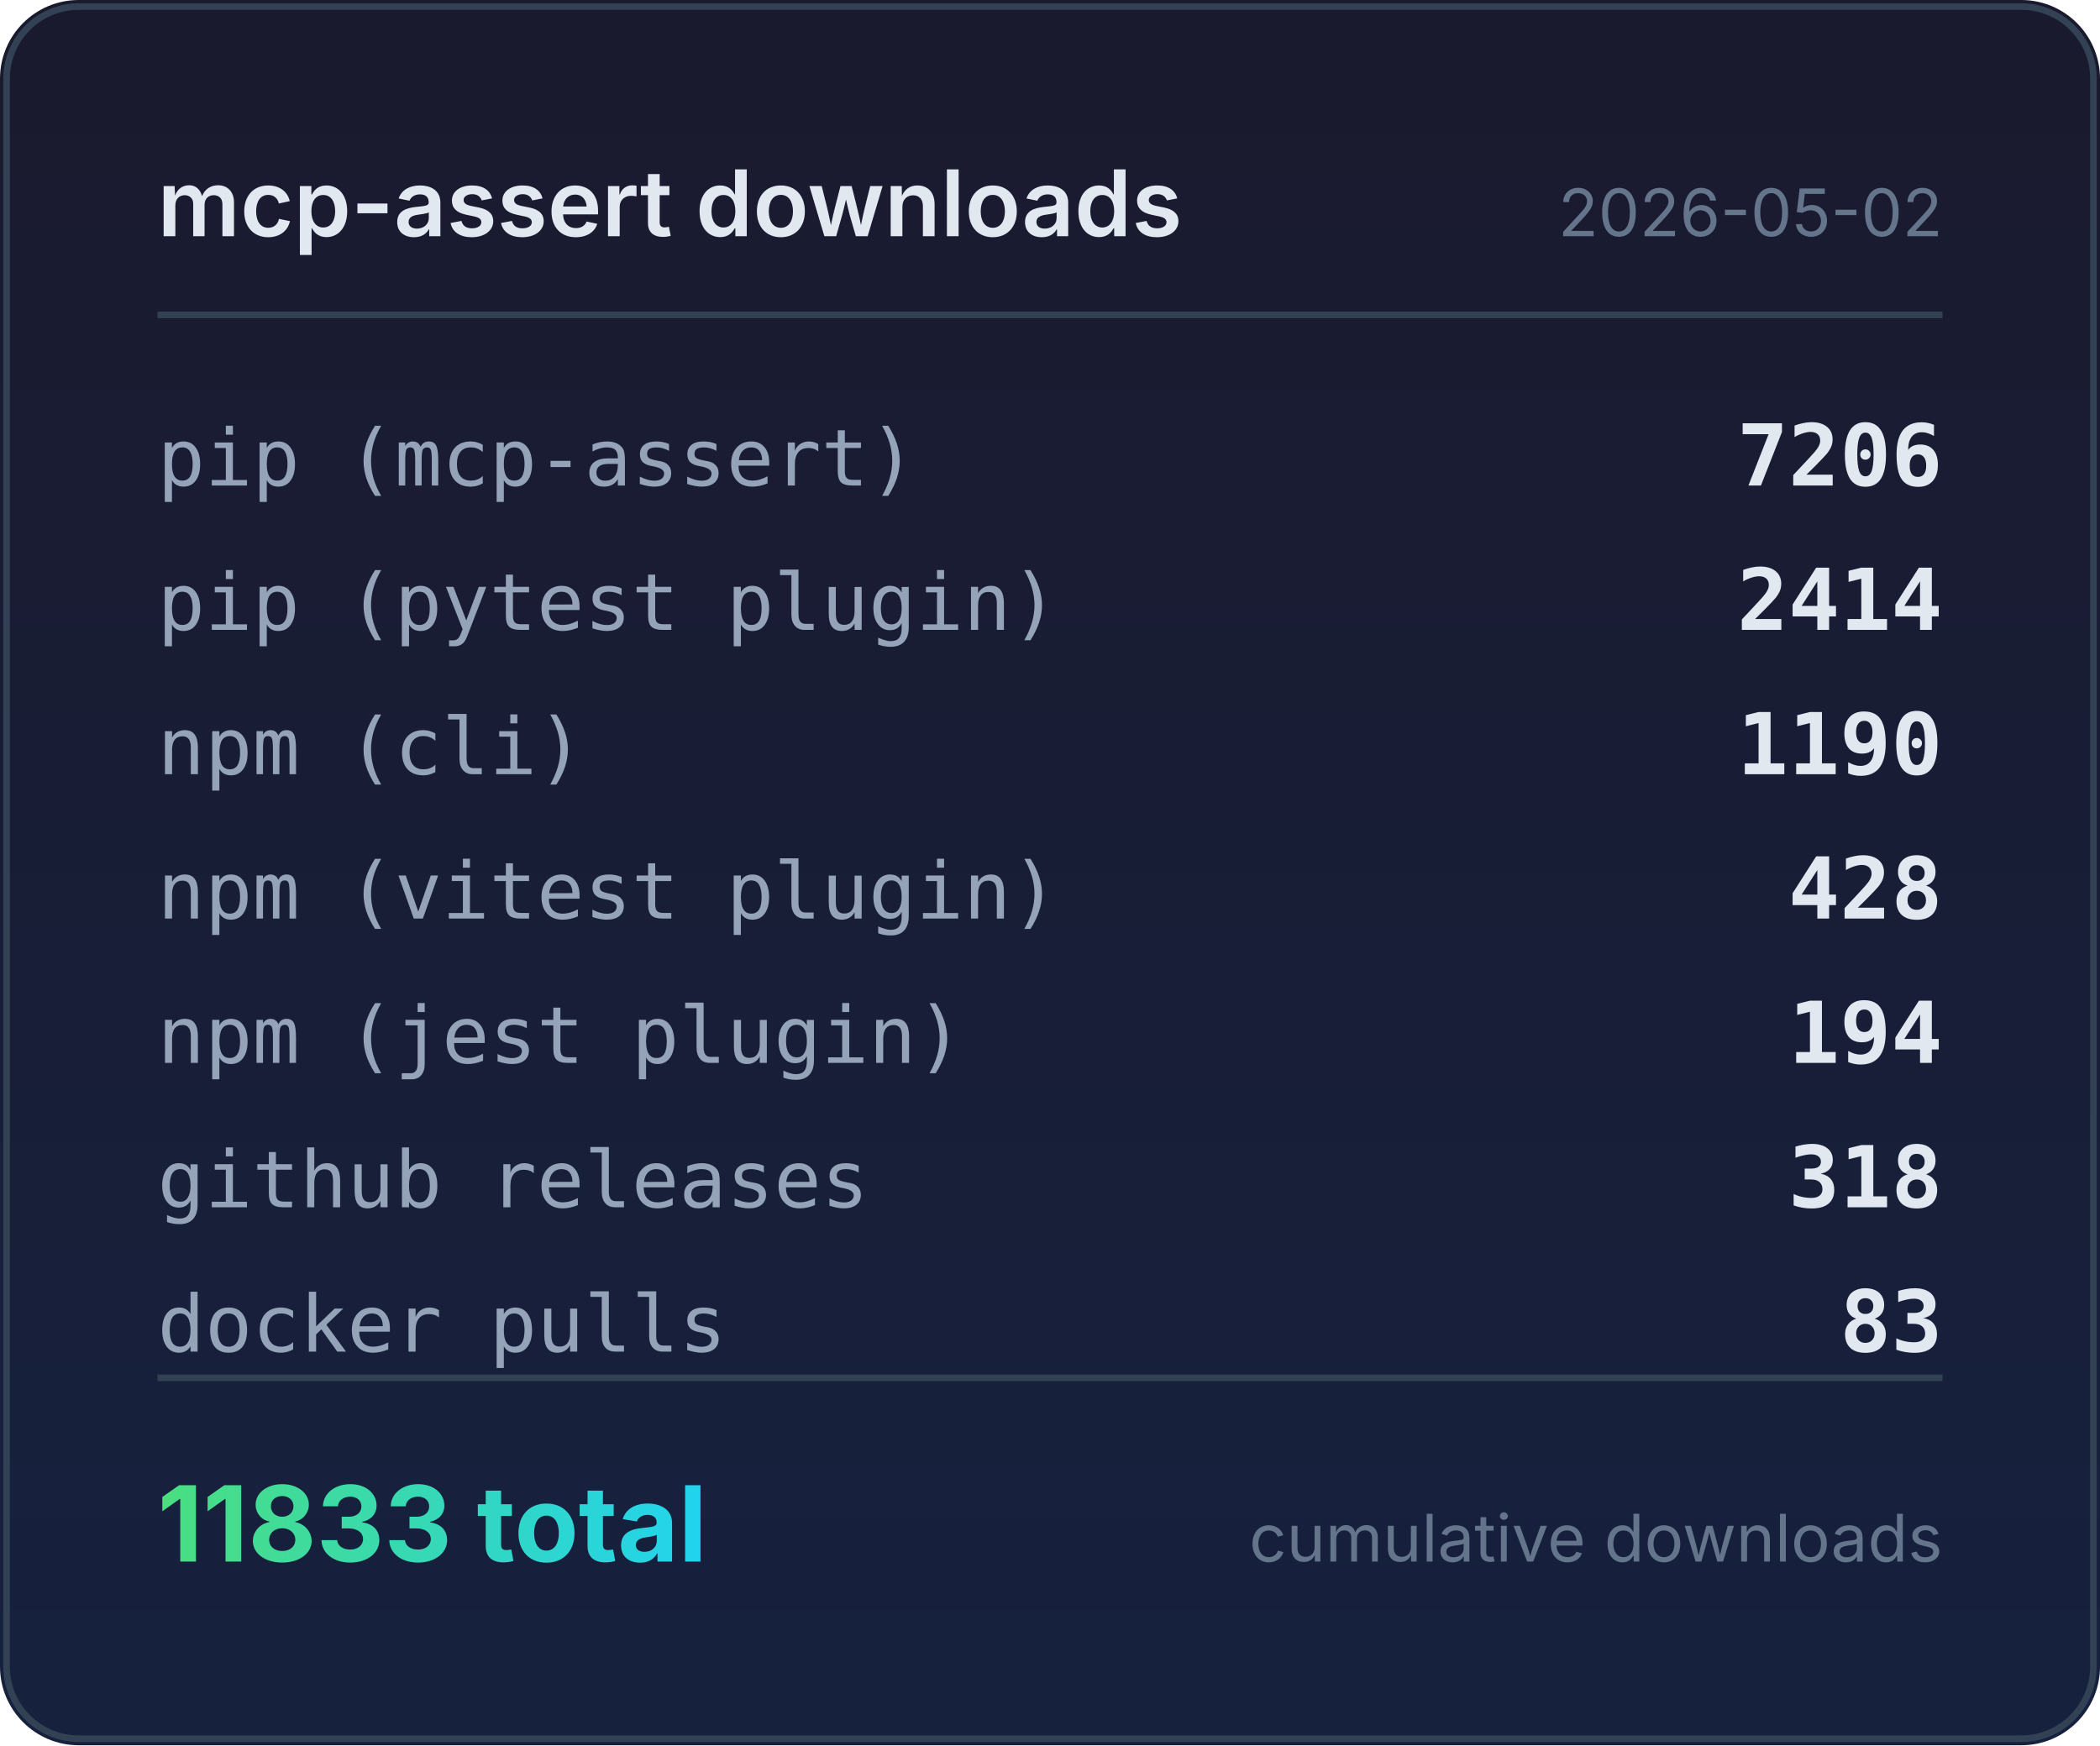
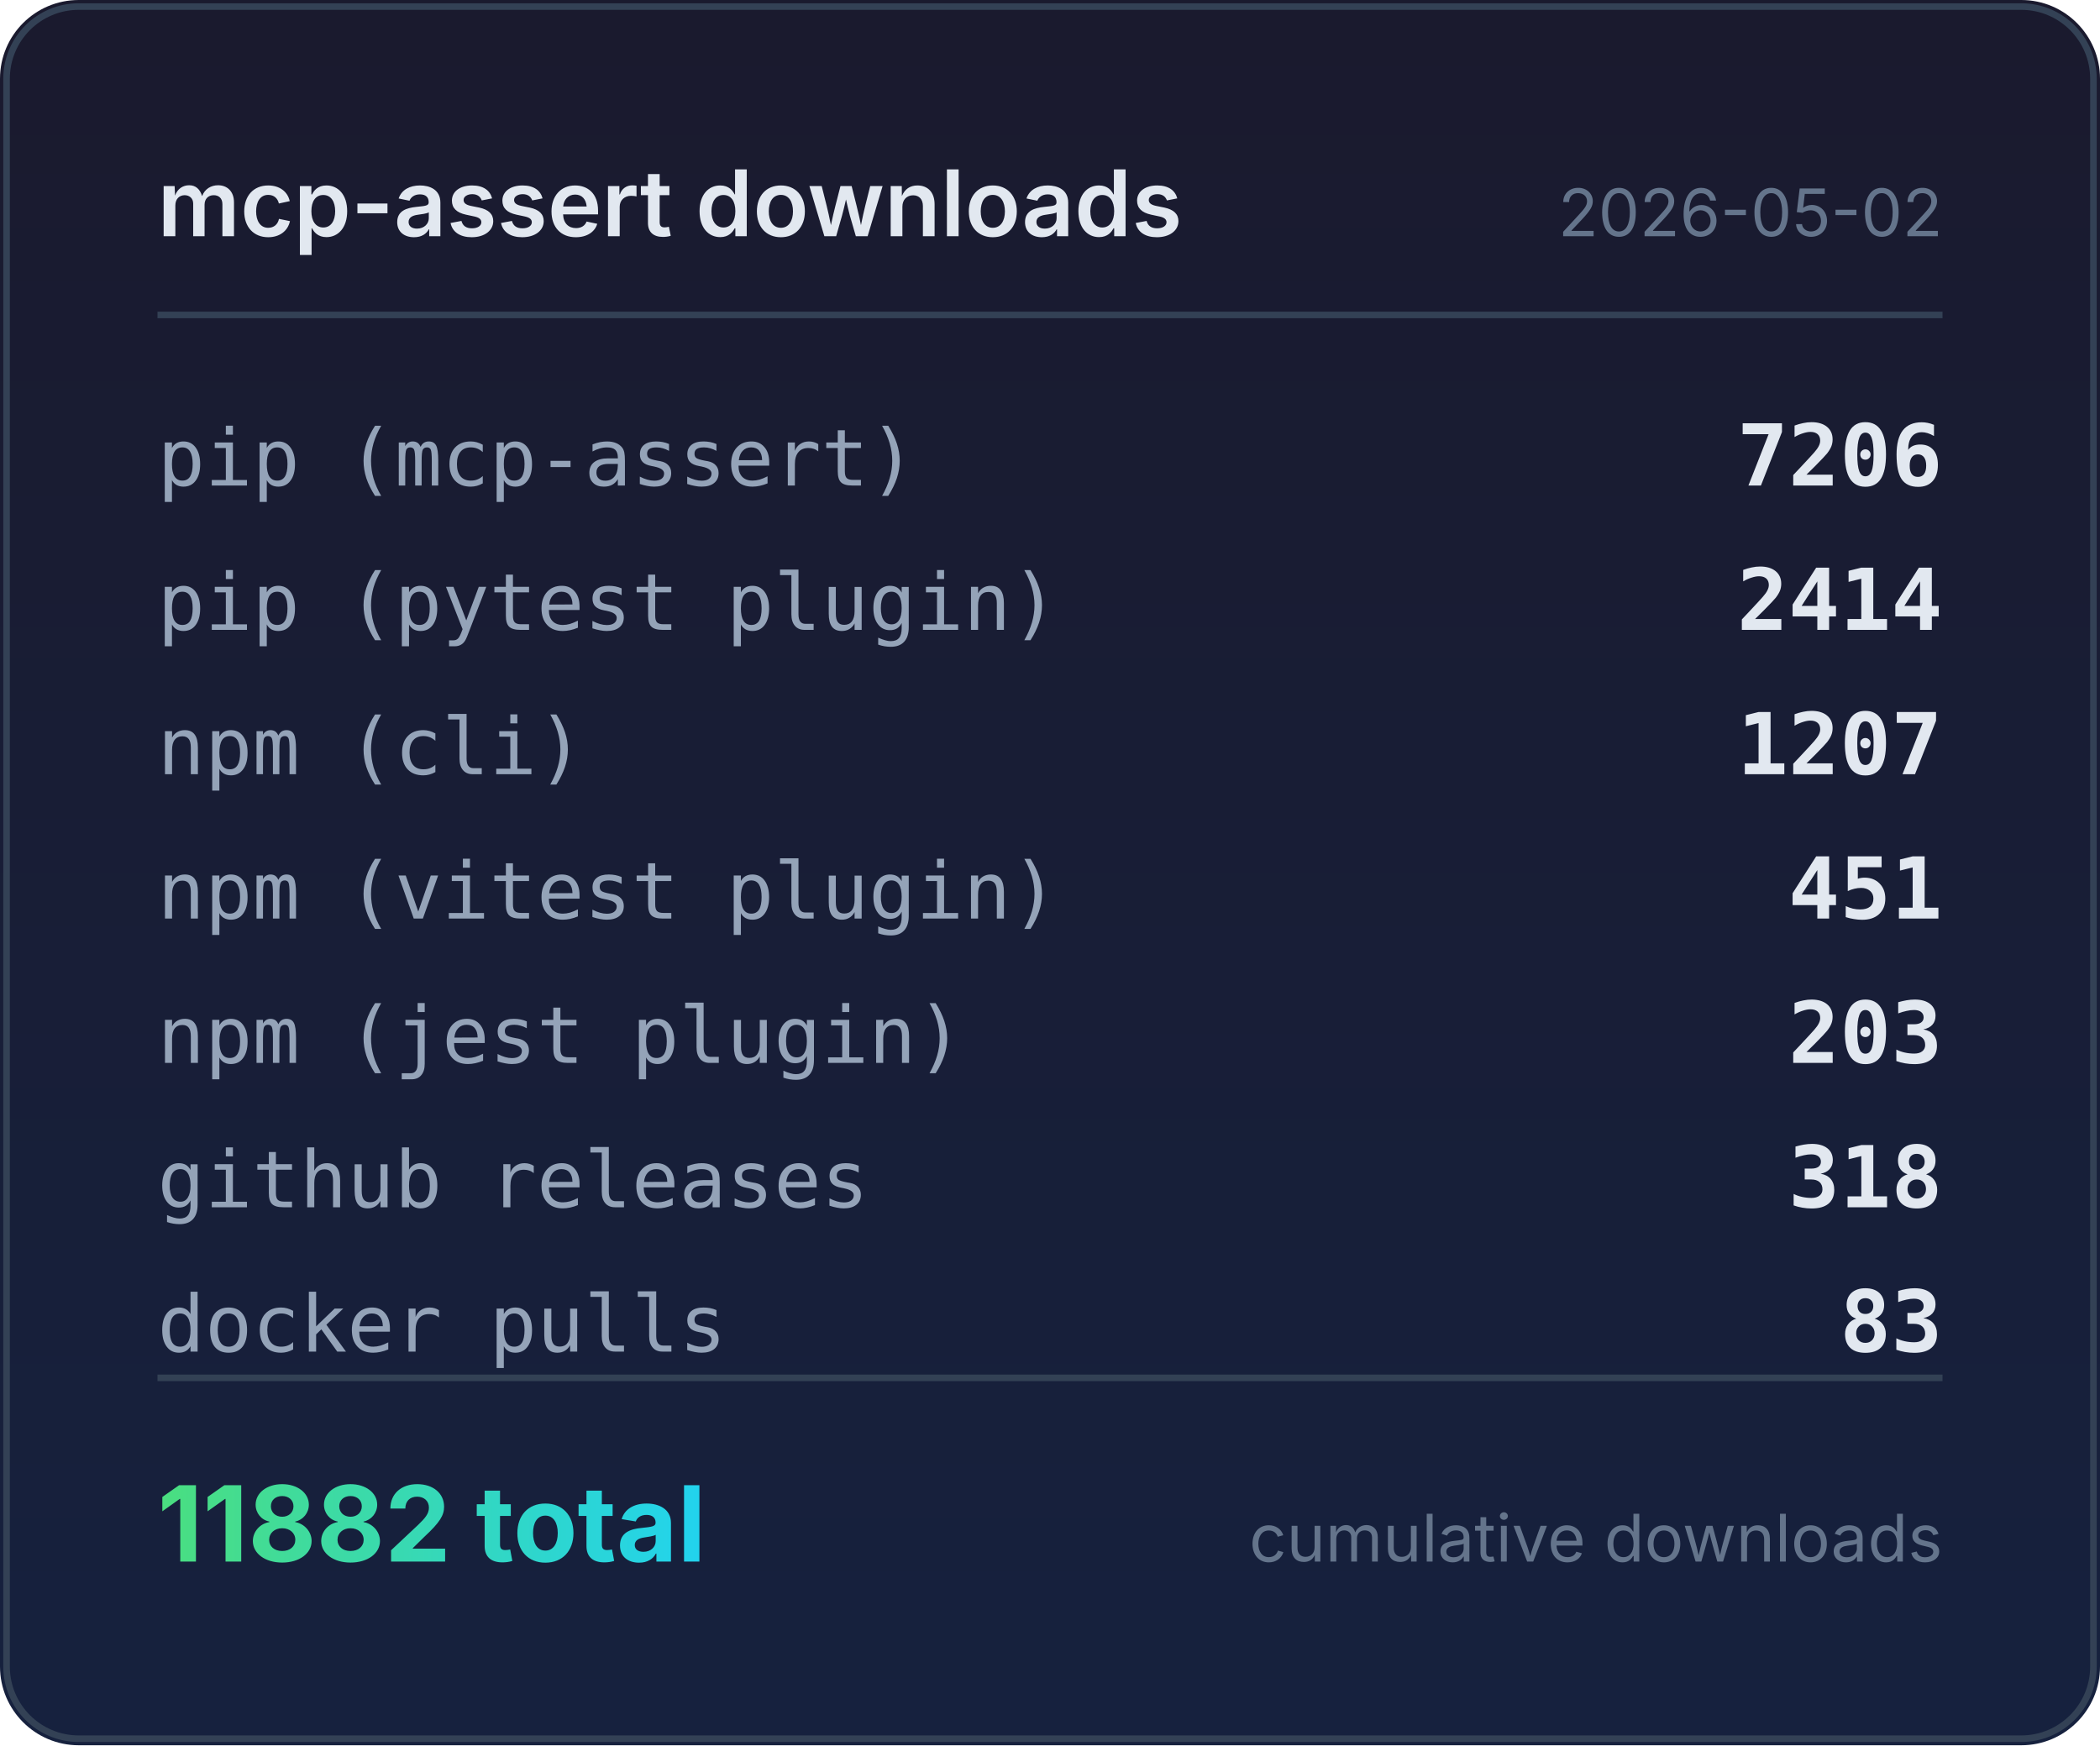
<svg xmlns="http://www.w3.org/2000/svg" width="320" height="266" viewBox="0 0 320 266">
  <defs>
    <linearGradient id="bg" x1="0" y1="0" x2="0" y2="1">
      <stop offset="0%" stop-color="#1a1a2e" />
      <stop offset="100%" stop-color="#16213e" />
    </linearGradient>
    <linearGradient id="accent" x1="0" y1="0" x2="1" y2="0">
      <stop offset="0%" stop-color="#4ade80" />
      <stop offset="100%" stop-color="#22d3ee" />
    </linearGradient>
  </defs>
  <rect width="320" height="266" rx="12" fill="url(#bg)" />
  <rect x="1" y="1" width="318" height="264" rx="11" fill="none" stroke="#334155" stroke-width="1" />
  <text x="24" y="36" fill="#e2e8f0" font-family="system-ui,-apple-system,sans-serif" font-size="14" font-weight="600">mcp-assert downloads</text>
  <text x="296" y="36" fill="#64748b" font-family="system-ui,-apple-system,sans-serif" font-size="10" text-anchor="end">2026-05-02</text>
  <line x1="24" y1="48" x2="296" y2="48" stroke="#334155" stroke-width="1" />
  <text x="24" y="74" fill="#94a3b8" font-family="ui-monospace,monospace" font-size="12">pip (mcp-assert)</text>
  <text x="296" y="74" fill="#e2e8f0" font-family="ui-monospace,monospace" font-size="13" font-weight="600" text-anchor="end">7206</text>
  <text x="24" y="96" fill="#94a3b8" font-family="ui-monospace,monospace" font-size="12">pip (pytest plugin)</text>
  <text x="296" y="96" fill="#e2e8f0" font-family="ui-monospace,monospace" font-size="13" font-weight="600" text-anchor="end">2414</text>
  <text x="24" y="118" fill="#94a3b8" font-family="ui-monospace,monospace" font-size="12">npm (cli)</text>
-   <text x="296" y="118" fill="#e2e8f0" font-family="ui-monospace,monospace" font-size="13" font-weight="600" text-anchor="end">1190</text>
+   <text x="296" y="118" fill="#e2e8f0" font-family="ui-monospace,monospace" font-size="13" font-weight="600" text-anchor="end">1207</text>
  <text x="24" y="140" fill="#94a3b8" font-family="ui-monospace,monospace" font-size="12">npm (vitest plugin)</text>
-   <text x="296" y="140" fill="#e2e8f0" font-family="ui-monospace,monospace" font-size="13" font-weight="600" text-anchor="end">428</text>
+   <text x="296" y="140" fill="#e2e8f0" font-family="ui-monospace,monospace" font-size="13" font-weight="600" text-anchor="end">451</text>
  <text x="24" y="162" fill="#94a3b8" font-family="ui-monospace,monospace" font-size="12">npm (jest plugin)</text>
-   <text x="296" y="162" fill="#e2e8f0" font-family="ui-monospace,monospace" font-size="13" font-weight="600" text-anchor="end">194</text>
+   <text x="296" y="162" fill="#e2e8f0" font-family="ui-monospace,monospace" font-size="13" font-weight="600" text-anchor="end">203</text>
  <text x="24" y="184" fill="#94a3b8" font-family="ui-monospace,monospace" font-size="12">github releases</text>
  <text x="296" y="184" fill="#e2e8f0" font-family="ui-monospace,monospace" font-size="13" font-weight="600" text-anchor="end">318</text>
  <text x="24" y="206" fill="#94a3b8" font-family="ui-monospace,monospace" font-size="12">docker pulls</text>
  <text x="296" y="206" fill="#e2e8f0" font-family="ui-monospace,monospace" font-size="13" font-weight="600" text-anchor="end">83</text>
  <line x1="24" y1="210" x2="296" y2="210" stroke="#334155" stroke-width="1" />
-   <text x="24" y="238" fill="url(#accent)" font-family="system-ui,-apple-system,sans-serif" font-size="16" font-weight="700">11833 total</text>
+   <text x="24" y="238" fill="url(#accent)" font-family="system-ui,-apple-system,sans-serif" font-size="16" font-weight="700">11882 total</text>
  <text x="296" y="238" fill="#64748b" font-family="system-ui,-apple-system,sans-serif" font-size="10" text-anchor="end">cumulative downloads</text>
</svg>
